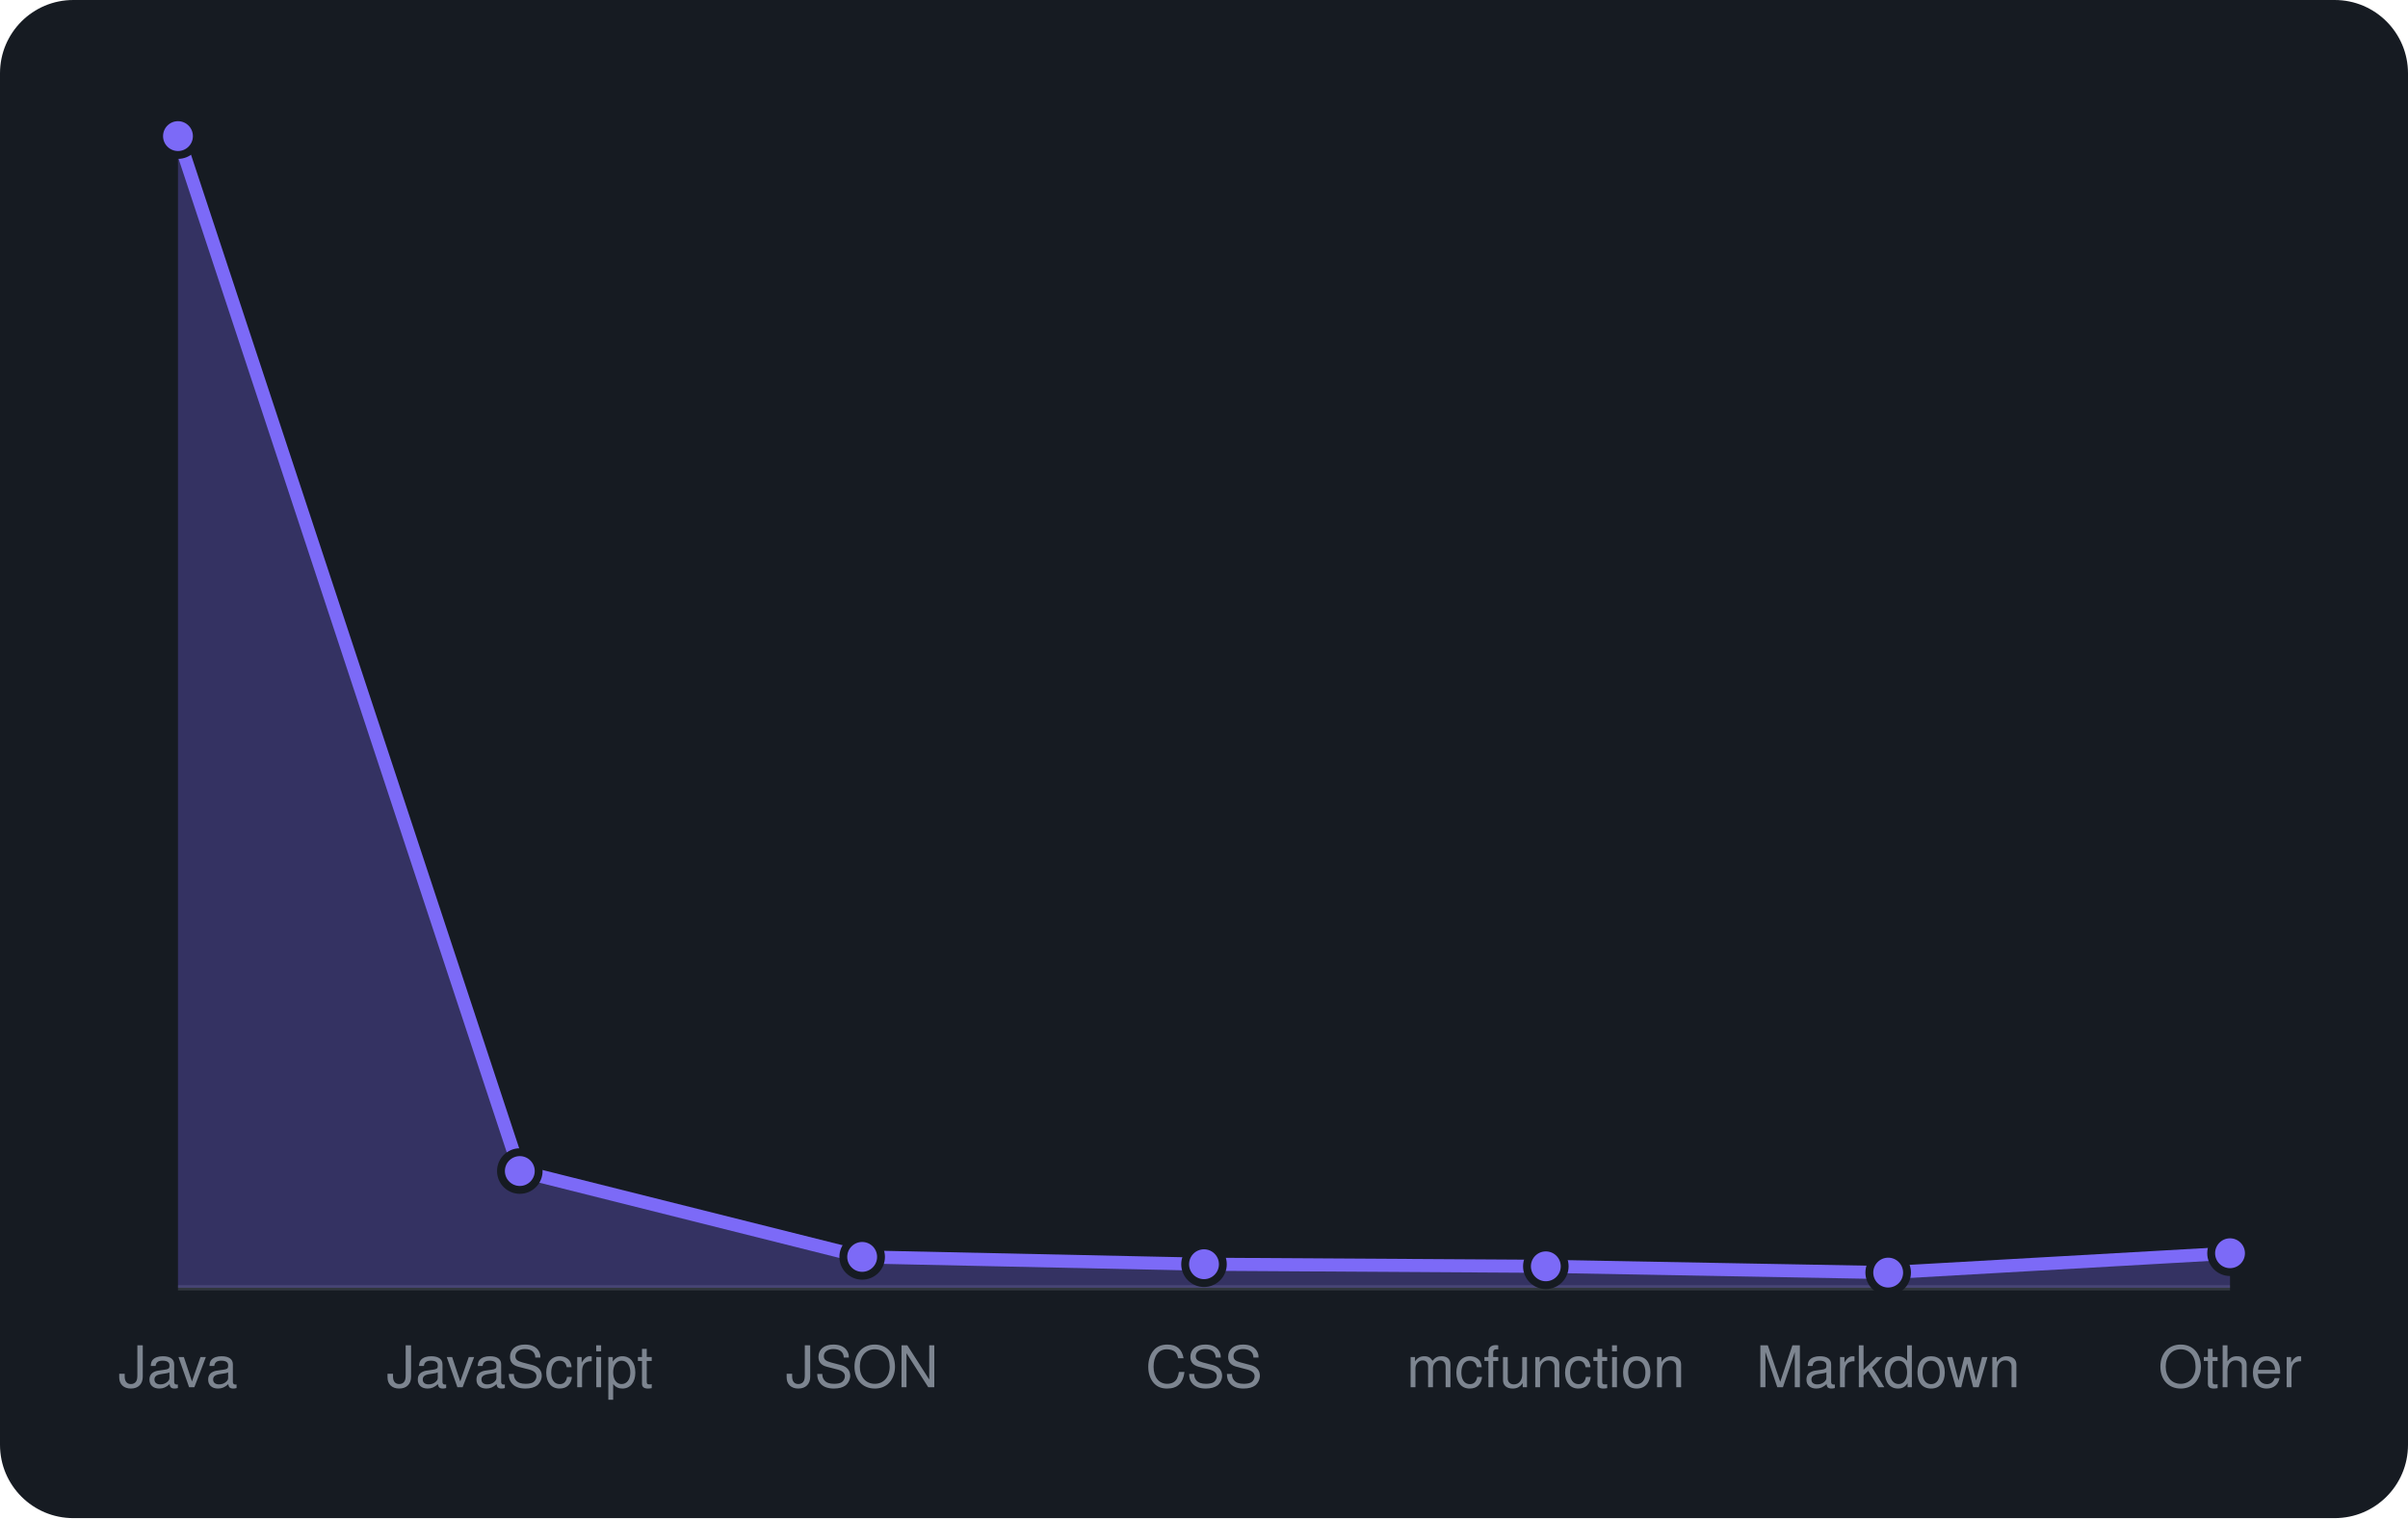
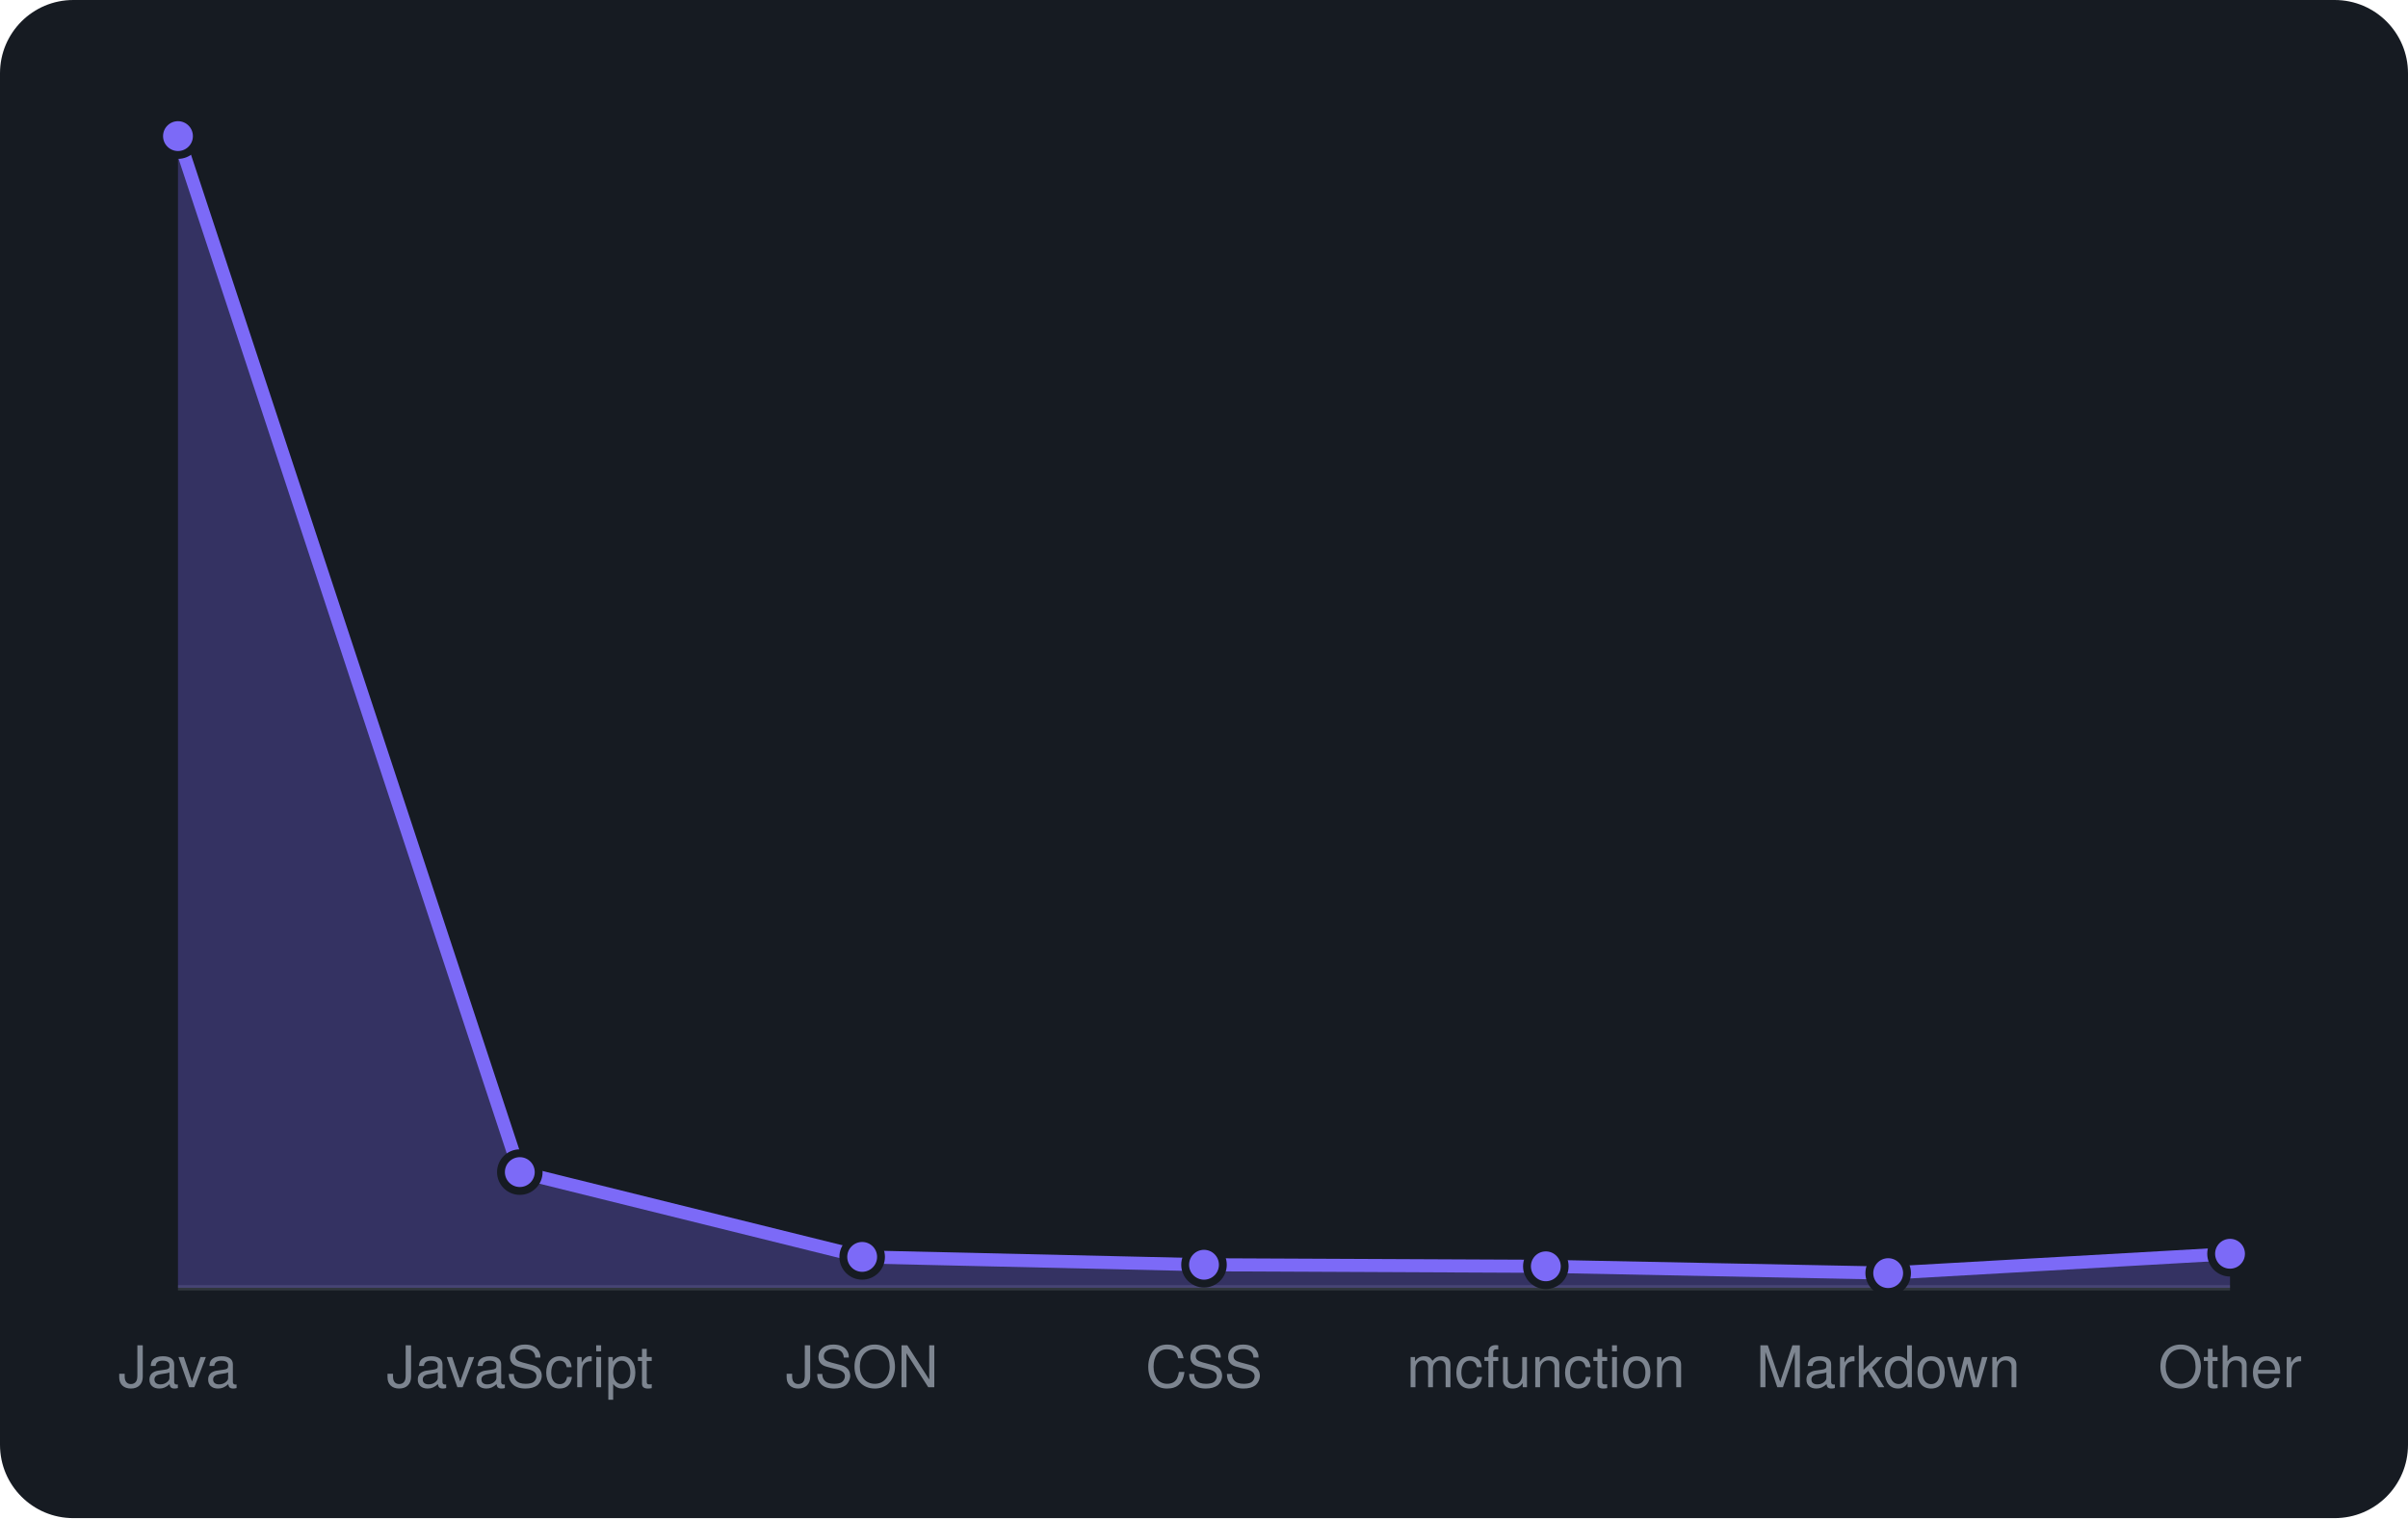
<svg xmlns="http://www.w3.org/2000/svg" viewBox="0 0 460 290" width="460" height="290" font-family="-apple-system,BlinkMacSystemFont,'Segoe UI',Helvetica,Arial,sans-serif">
  <rect width="460" height="290" rx="14" fill="#161b22" />
  <line x1="34" y1="246" x2="426" y2="246" stroke="#30363d" />
-   <path d="M34.0 246 L34.0 26.0L99.3 223.7L164.7 240.1L230.0 241.5L295.3 241.9L360.7 243.1L426.0 239.4 L426.0 246 Z" fill="rgba(124,106,247,0.3)" />
-   <path d="M34.0 26.0L99.3 223.7L164.7 240.1L230.0 241.5L295.3 241.9L360.7 243.1L426.0 239.4" fill="none" stroke="#7c6af7" stroke-width="2.5" stroke-linejoin="round" />
+   <path d="M34.0 246 L34.0 26.0L99.3 223.9L164.7 240.1L230.0 241.6L295.3 241.9L360.7 243.2L426.0 239.5 L426.0 246 Z" fill="rgba(124,106,247,0.3)" />
+   <path d="M34.0 26.0L99.3 223.9L164.7 240.1L230.0 241.6L295.3 241.9L360.7 243.2L426.0 239.5" fill="none" stroke="#7c6af7" stroke-width="2.5" stroke-linejoin="round" />
  <circle cx="34.0" cy="26.0" r="3.6" fill="#7c6af7" stroke="#161b22" stroke-width="1.5" />
-   <circle cx="99.3" cy="223.7" r="3.6" fill="#7c6af7" stroke="#161b22" stroke-width="1.5" />
+   <circle cx="99.3" cy="223.9" r="3.6" fill="#7c6af7" stroke="#161b22" stroke-width="1.5" />
  <circle cx="164.7" cy="240.1" r="3.6" fill="#7c6af7" stroke="#161b22" stroke-width="1.5" />
-   <circle cx="230.0" cy="241.5" r="3.6" fill="#7c6af7" stroke="#161b22" stroke-width="1.5" />
+   <circle cx="230.0" cy="241.6" r="3.6" fill="#7c6af7" stroke="#161b22" stroke-width="1.5" />
  <circle cx="295.3" cy="241.9" r="3.6" fill="#7c6af7" stroke="#161b22" stroke-width="1.5" />
-   <circle cx="360.7" cy="243.1" r="3.6" fill="#7c6af7" stroke="#161b22" stroke-width="1.5" />
-   <circle cx="426.0" cy="239.4" r="3.6" fill="#7c6af7" stroke="#161b22" stroke-width="1.5" />
+   <circle cx="360.7" cy="243.2" r="3.6" fill="#7c6af7" stroke="#161b22" stroke-width="1.5" />
+   <circle cx="426.0" cy="239.5" r="3.6" fill="#7c6af7" stroke="#161b22" stroke-width="1.5" />
  <text x="34.0" y="265" text-anchor="middle" font-size="11" fill="#7d8590">Java</text>
  <text x="99.3" y="265" text-anchor="middle" font-size="11" fill="#7d8590">JavaScript</text>
  <text x="164.7" y="265" text-anchor="middle" font-size="11" fill="#7d8590">JSON</text>
  <text x="230.0" y="265" text-anchor="middle" font-size="11" fill="#7d8590">CSS</text>
  <text x="295.3" y="265" text-anchor="middle" font-size="11" fill="#7d8590">mcfunction</text>
  <text x="360.7" y="265" text-anchor="middle" font-size="11" fill="#7d8590">Markdown</text>
  <text x="426.0" y="265" text-anchor="middle" font-size="11" fill="#7d8590">Other</text>
</svg>
